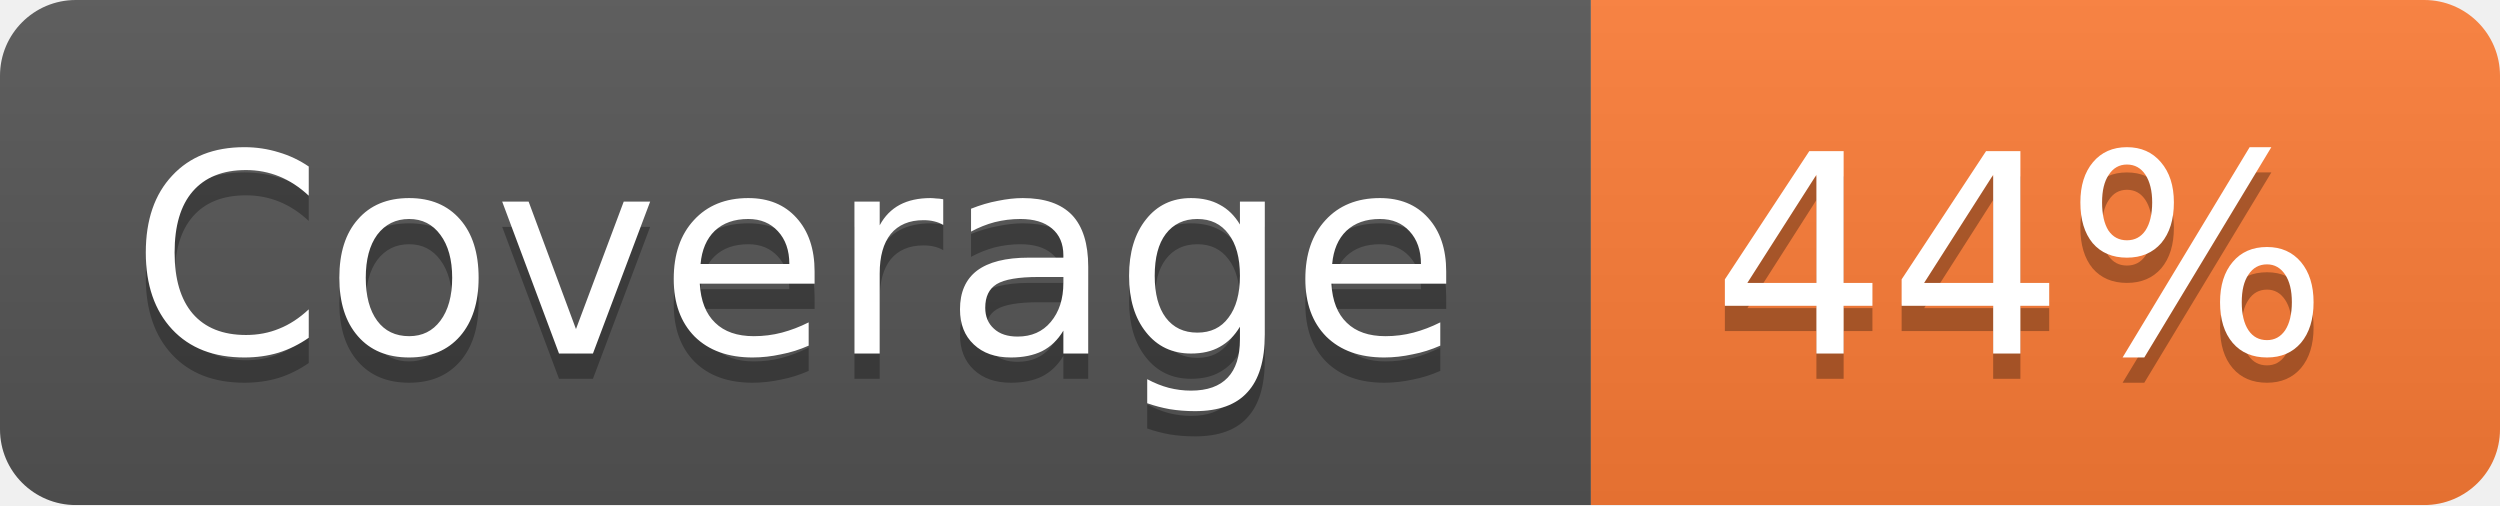
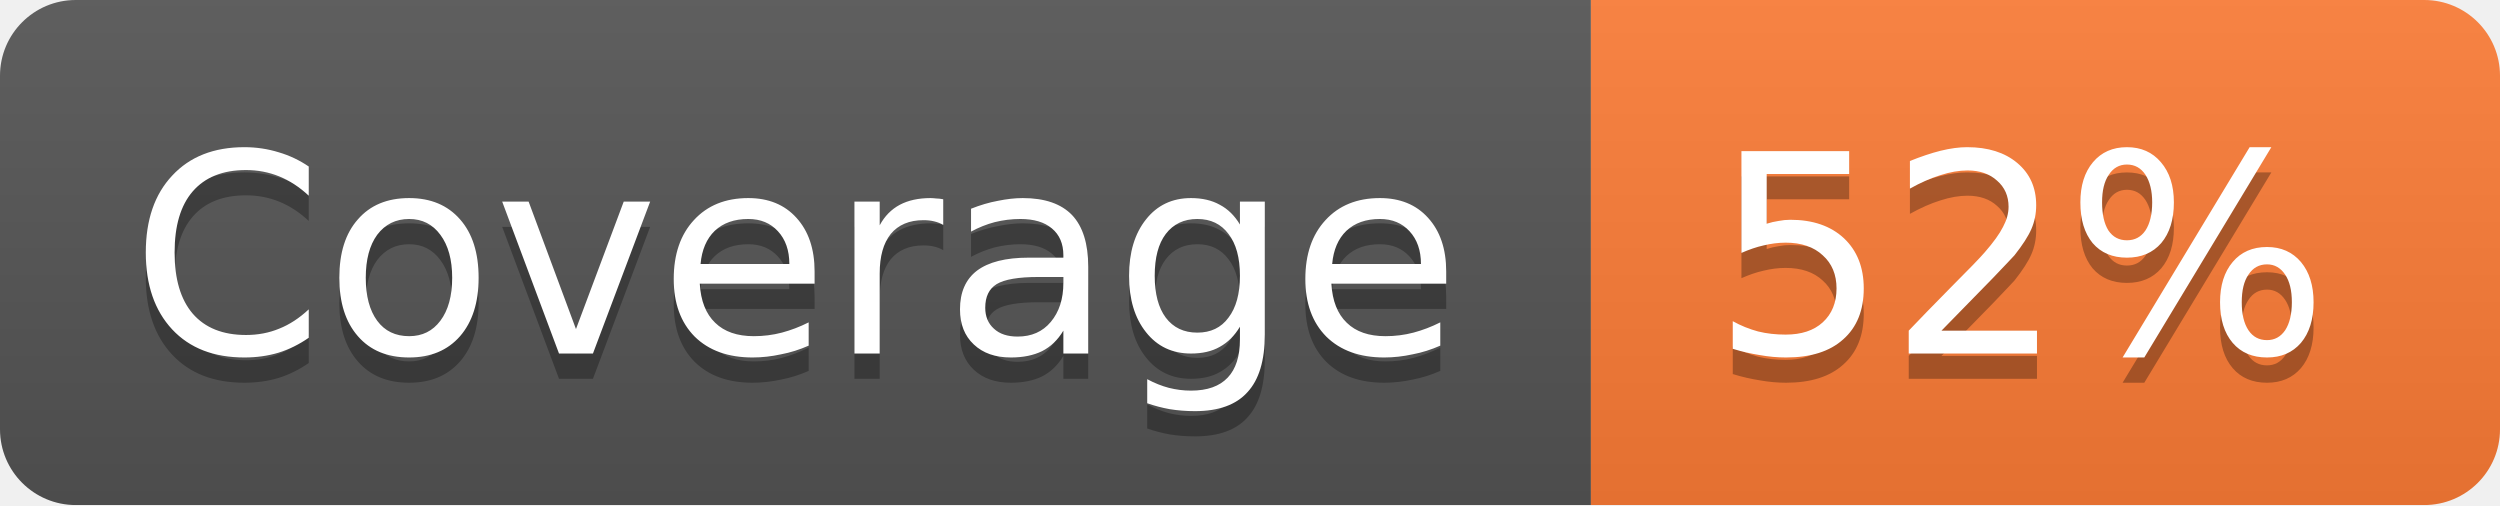
<svg xmlns="http://www.w3.org/2000/svg" width="99" height="20">
  <linearGradient id="b" x2="0" y2="100%">
    <stop offset="0" stop-color="#bbb" stop-opacity=".1" />
    <stop offset="1" stop-opacity=".1" />
  </linearGradient>
  <mask id="a">
    <rect width="99" height="20" rx="3" fill="#fff" />
  </mask>
  <g mask="url(#a)">
    <path fill="#555" d="M0 0h63v20H0z" />
    <path fill="#fe7d37" d="M63 0h36v20H63z" />
    <path fill="url(#b)" d="M0 0h99v20H0z" />
  </g>
  <g fill="#fff" text-anchor="middle" font-family="DejaVu Sans,Verdana,Geneva,sans-serif" font-size="11">
    <text x="31.5" y="15" fill="#010101" fill-opacity=".3">Coverage</text>
    <text x="31.5" y="14">Coverage</text>
-     <text x="80" y="15" fill="#010101" fill-opacity=".3">44%</text>
-     <text x="80" y="14">44%</text>
+     <text x="80" y="15" fill="#010101" fill-opacity=".3">52%</text>
+     <text x="80" y="14">52%</text>
  </g>
</svg>
